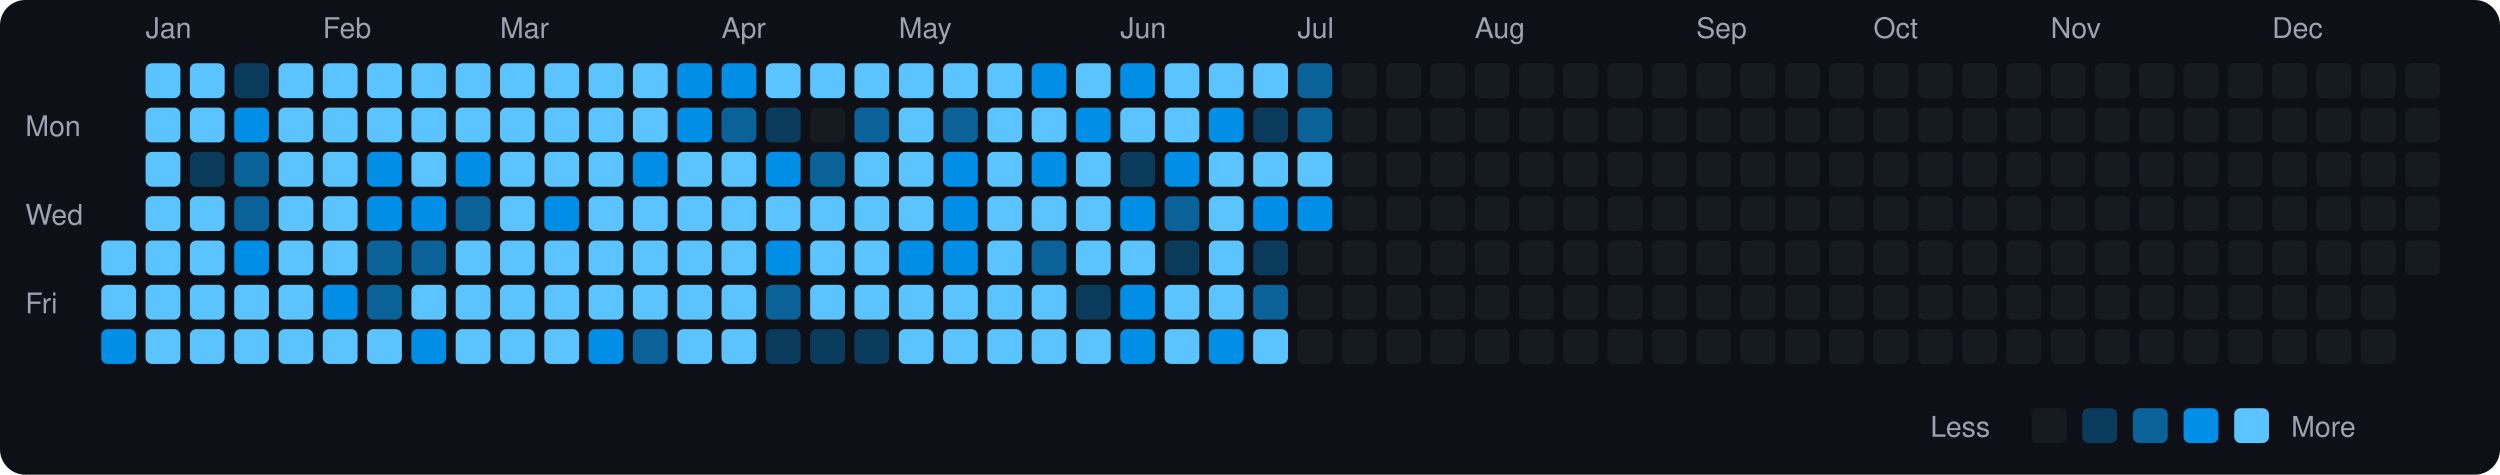
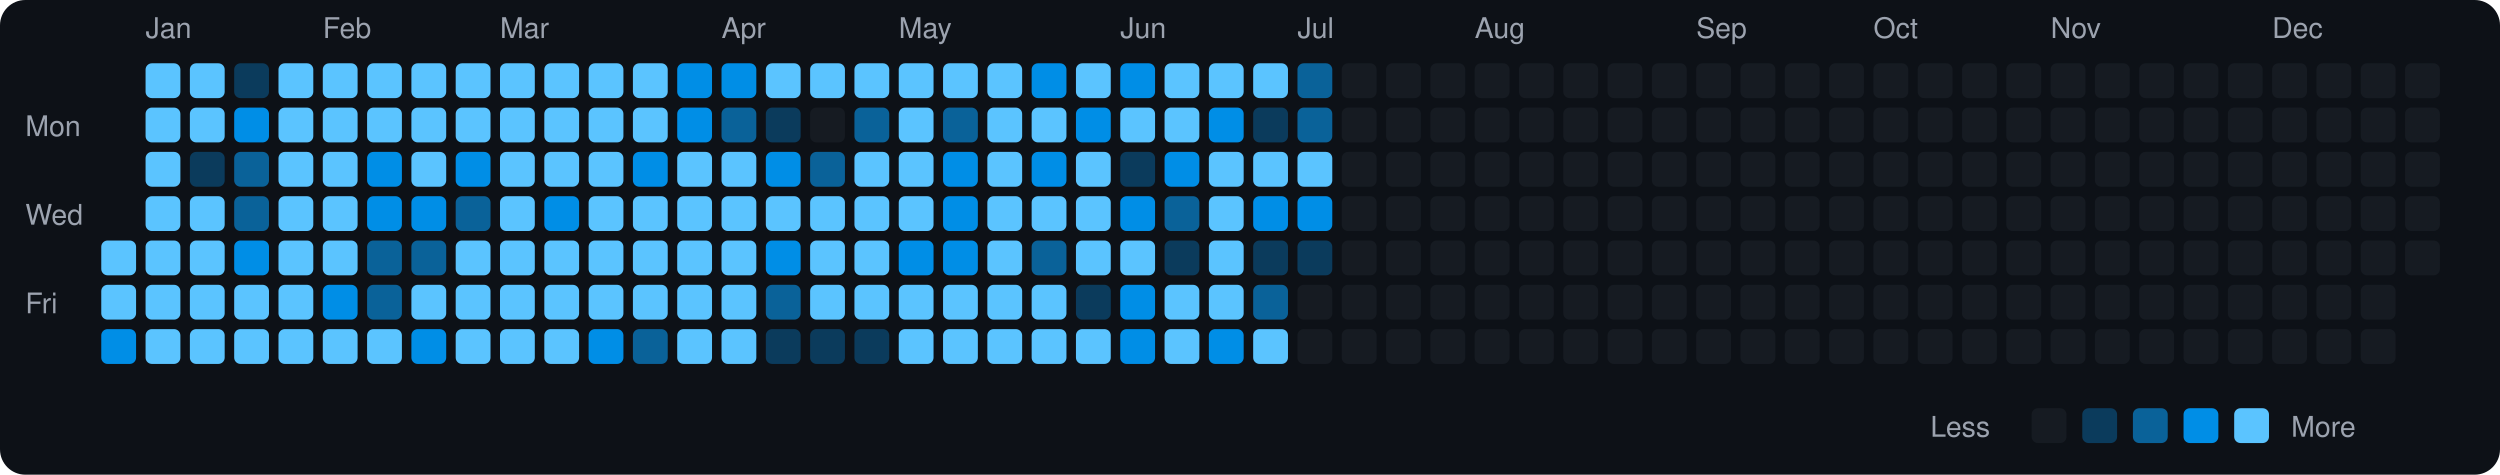
<svg xmlns="http://www.w3.org/2000/svg" viewBox="0 0 790 150" width="790" height="150">
  <rect width="790" height="150" fill="#0d1117" rx="8" ry="8" />
  <text x="8" y="43" fill="#9ca3af" font-size="9" font-family="-apple-system, BlinkMacSystemFont, 'Segoe UI', Helvetica, Arial, sans-serif">Mon</text>
  <text x="8" y="71" fill="#9ca3af" font-size="9" font-family="-apple-system, BlinkMacSystemFont, 'Segoe UI', Helvetica, Arial, sans-serif">Wed</text>
  <text x="8" y="99" fill="#9ca3af" font-size="9" font-family="-apple-system, BlinkMacSystemFont, 'Segoe UI', Helvetica, Arial, sans-serif">Fri</text>
  <rect x="32" y="76" width="11" height="11" rx="2" ry="2" fill="#5bc4ff">
    </rect>
  <rect x="32" y="90" width="11" height="11" rx="2" ry="2" fill="#5bc4ff">
    </rect>
  <rect x="32" y="104" width="11" height="11" rx="2" ry="2" fill="#008ee6">
    </rect>
  <text x="46" y="12" fill="#9ca3af" font-size="9" font-family="-apple-system, BlinkMacSystemFont, 'Segoe UI', Helvetica, Arial, sans-serif">Jan</text>
  <rect x="46" y="20" width="11" height="11" rx="2" ry="2" fill="#5bc4ff">
    </rect>
  <rect x="46" y="34" width="11" height="11" rx="2" ry="2" fill="#5bc4ff">
    </rect>
  <rect x="46" y="48" width="11" height="11" rx="2" ry="2" fill="#5bc4ff">
    </rect>
  <rect x="46" y="62" width="11" height="11" rx="2" ry="2" fill="#5bc4ff">
    </rect>
  <rect x="46" y="76" width="11" height="11" rx="2" ry="2" fill="#5bc4ff">
    </rect>
  <rect x="46" y="90" width="11" height="11" rx="2" ry="2" fill="#5bc4ff">
    </rect>
  <rect x="46" y="104" width="11" height="11" rx="2" ry="2" fill="#5bc4ff">
    </rect>
  <rect x="60" y="20" width="11" height="11" rx="2" ry="2" fill="#5bc4ff">
    </rect>
  <rect x="60" y="34" width="11" height="11" rx="2" ry="2" fill="#5bc4ff">
    </rect>
  <rect x="60" y="48" width="11" height="11" rx="2" ry="2" fill="#0b3b5c">
    </rect>
  <rect x="60" y="62" width="11" height="11" rx="2" ry="2" fill="#5bc4ff">
    </rect>
  <rect x="60" y="76" width="11" height="11" rx="2" ry="2" fill="#5bc4ff">
    </rect>
  <rect x="60" y="90" width="11" height="11" rx="2" ry="2" fill="#5bc4ff">
    </rect>
  <rect x="60" y="104" width="11" height="11" rx="2" ry="2" fill="#5bc4ff">
    </rect>
  <rect x="74" y="20" width="11" height="11" rx="2" ry="2" fill="#0b3b5c">
    </rect>
  <rect x="74" y="34" width="11" height="11" rx="2" ry="2" fill="#008ee6">
    </rect>
  <rect x="74" y="48" width="11" height="11" rx="2" ry="2" fill="#0a6299">
    </rect>
  <rect x="74" y="62" width="11" height="11" rx="2" ry="2" fill="#0a6299">
    </rect>
  <rect x="74" y="76" width="11" height="11" rx="2" ry="2" fill="#008ee6">
    </rect>
  <rect x="74" y="90" width="11" height="11" rx="2" ry="2" fill="#5bc4ff">
    </rect>
  <rect x="74" y="104" width="11" height="11" rx="2" ry="2" fill="#5bc4ff">
    </rect>
  <rect x="88" y="20" width="11" height="11" rx="2" ry="2" fill="#5bc4ff">
    </rect>
  <rect x="88" y="34" width="11" height="11" rx="2" ry="2" fill="#5bc4ff">
    </rect>
  <rect x="88" y="48" width="11" height="11" rx="2" ry="2" fill="#5bc4ff">
    </rect>
  <rect x="88" y="62" width="11" height="11" rx="2" ry="2" fill="#5bc4ff">
    </rect>
  <rect x="88" y="76" width="11" height="11" rx="2" ry="2" fill="#5bc4ff">
    </rect>
  <rect x="88" y="90" width="11" height="11" rx="2" ry="2" fill="#5bc4ff">
    </rect>
  <rect x="88" y="104" width="11" height="11" rx="2" ry="2" fill="#5bc4ff">
    </rect>
  <text x="102" y="12" fill="#9ca3af" font-size="9" font-family="-apple-system, BlinkMacSystemFont, 'Segoe UI', Helvetica, Arial, sans-serif">Feb</text>
  <rect x="102" y="20" width="11" height="11" rx="2" ry="2" fill="#5bc4ff">
    </rect>
  <rect x="102" y="34" width="11" height="11" rx="2" ry="2" fill="#5bc4ff">
    </rect>
  <rect x="102" y="48" width="11" height="11" rx="2" ry="2" fill="#5bc4ff">
    </rect>
  <rect x="102" y="62" width="11" height="11" rx="2" ry="2" fill="#5bc4ff">
    </rect>
  <rect x="102" y="76" width="11" height="11" rx="2" ry="2" fill="#5bc4ff">
    </rect>
  <rect x="102" y="90" width="11" height="11" rx="2" ry="2" fill="#008ee6">
    </rect>
  <rect x="102" y="104" width="11" height="11" rx="2" ry="2" fill="#5bc4ff">
    </rect>
  <rect x="116" y="20" width="11" height="11" rx="2" ry="2" fill="#5bc4ff">
    </rect>
  <rect x="116" y="34" width="11" height="11" rx="2" ry="2" fill="#5bc4ff">
    </rect>
  <rect x="116" y="48" width="11" height="11" rx="2" ry="2" fill="#008ee6">
    </rect>
  <rect x="116" y="62" width="11" height="11" rx="2" ry="2" fill="#008ee6">
    </rect>
  <rect x="116" y="76" width="11" height="11" rx="2" ry="2" fill="#0a6299">
    </rect>
  <rect x="116" y="90" width="11" height="11" rx="2" ry="2" fill="#0a6299">
    </rect>
  <rect x="116" y="104" width="11" height="11" rx="2" ry="2" fill="#5bc4ff">
    </rect>
  <rect x="130" y="20" width="11" height="11" rx="2" ry="2" fill="#5bc4ff">
    </rect>
  <rect x="130" y="34" width="11" height="11" rx="2" ry="2" fill="#5bc4ff">
    </rect>
  <rect x="130" y="48" width="11" height="11" rx="2" ry="2" fill="#5bc4ff">
    </rect>
  <rect x="130" y="62" width="11" height="11" rx="2" ry="2" fill="#008ee6">
    </rect>
  <rect x="130" y="76" width="11" height="11" rx="2" ry="2" fill="#0a6299">
    </rect>
  <rect x="130" y="90" width="11" height="11" rx="2" ry="2" fill="#5bc4ff">
    </rect>
  <rect x="130" y="104" width="11" height="11" rx="2" ry="2" fill="#008ee6">
    </rect>
  <rect x="144" y="20" width="11" height="11" rx="2" ry="2" fill="#5bc4ff">
    </rect>
  <rect x="144" y="34" width="11" height="11" rx="2" ry="2" fill="#5bc4ff">
    </rect>
  <rect x="144" y="48" width="11" height="11" rx="2" ry="2" fill="#008ee6">
    </rect>
  <rect x="144" y="62" width="11" height="11" rx="2" ry="2" fill="#0a6299">
    </rect>
  <rect x="144" y="76" width="11" height="11" rx="2" ry="2" fill="#5bc4ff">
    </rect>
  <rect x="144" y="90" width="11" height="11" rx="2" ry="2" fill="#5bc4ff">
    </rect>
  <rect x="144" y="104" width="11" height="11" rx="2" ry="2" fill="#5bc4ff">
    </rect>
  <text x="158" y="12" fill="#9ca3af" font-size="9" font-family="-apple-system, BlinkMacSystemFont, 'Segoe UI', Helvetica, Arial, sans-serif">Mar</text>
  <rect x="158" y="20" width="11" height="11" rx="2" ry="2" fill="#5bc4ff">
    </rect>
  <rect x="158" y="34" width="11" height="11" rx="2" ry="2" fill="#5bc4ff">
    </rect>
  <rect x="158" y="48" width="11" height="11" rx="2" ry="2" fill="#5bc4ff">
    </rect>
  <rect x="158" y="62" width="11" height="11" rx="2" ry="2" fill="#5bc4ff">
    </rect>
  <rect x="158" y="76" width="11" height="11" rx="2" ry="2" fill="#5bc4ff">
    </rect>
  <rect x="158" y="90" width="11" height="11" rx="2" ry="2" fill="#5bc4ff">
    </rect>
  <rect x="158" y="104" width="11" height="11" rx="2" ry="2" fill="#5bc4ff">
    </rect>
  <rect x="172" y="20" width="11" height="11" rx="2" ry="2" fill="#5bc4ff">
    </rect>
  <rect x="172" y="34" width="11" height="11" rx="2" ry="2" fill="#5bc4ff">
    </rect>
  <rect x="172" y="48" width="11" height="11" rx="2" ry="2" fill="#5bc4ff">
    </rect>
  <rect x="172" y="62" width="11" height="11" rx="2" ry="2" fill="#008ee6">
    </rect>
  <rect x="172" y="76" width="11" height="11" rx="2" ry="2" fill="#5bc4ff">
    </rect>
  <rect x="172" y="90" width="11" height="11" rx="2" ry="2" fill="#5bc4ff">
    </rect>
  <rect x="172" y="104" width="11" height="11" rx="2" ry="2" fill="#5bc4ff">
    </rect>
  <rect x="186" y="20" width="11" height="11" rx="2" ry="2" fill="#5bc4ff">
    </rect>
  <rect x="186" y="34" width="11" height="11" rx="2" ry="2" fill="#5bc4ff">
    </rect>
  <rect x="186" y="48" width="11" height="11" rx="2" ry="2" fill="#5bc4ff">
    </rect>
  <rect x="186" y="62" width="11" height="11" rx="2" ry="2" fill="#5bc4ff">
    </rect>
  <rect x="186" y="76" width="11" height="11" rx="2" ry="2" fill="#5bc4ff">
    </rect>
  <rect x="186" y="90" width="11" height="11" rx="2" ry="2" fill="#5bc4ff">
    </rect>
  <rect x="186" y="104" width="11" height="11" rx="2" ry="2" fill="#008ee6">
    </rect>
  <rect x="200" y="20" width="11" height="11" rx="2" ry="2" fill="#5bc4ff">
    </rect>
  <rect x="200" y="34" width="11" height="11" rx="2" ry="2" fill="#5bc4ff">
    </rect>
  <rect x="200" y="48" width="11" height="11" rx="2" ry="2" fill="#008ee6">
    </rect>
  <rect x="200" y="62" width="11" height="11" rx="2" ry="2" fill="#5bc4ff">
    </rect>
  <rect x="200" y="76" width="11" height="11" rx="2" ry="2" fill="#5bc4ff">
    </rect>
  <rect x="200" y="90" width="11" height="11" rx="2" ry="2" fill="#5bc4ff">
    </rect>
  <rect x="200" y="104" width="11" height="11" rx="2" ry="2" fill="#0a6299">
    </rect>
  <rect x="214" y="20" width="11" height="11" rx="2" ry="2" fill="#008ee6">
    </rect>
  <rect x="214" y="34" width="11" height="11" rx="2" ry="2" fill="#008ee6">
    </rect>
  <rect x="214" y="48" width="11" height="11" rx="2" ry="2" fill="#5bc4ff">
    </rect>
  <rect x="214" y="62" width="11" height="11" rx="2" ry="2" fill="#5bc4ff">
    </rect>
  <rect x="214" y="76" width="11" height="11" rx="2" ry="2" fill="#5bc4ff">
    </rect>
  <rect x="214" y="90" width="11" height="11" rx="2" ry="2" fill="#5bc4ff">
    </rect>
  <rect x="214" y="104" width="11" height="11" rx="2" ry="2" fill="#5bc4ff">
    </rect>
  <text x="228" y="12" fill="#9ca3af" font-size="9" font-family="-apple-system, BlinkMacSystemFont, 'Segoe UI', Helvetica, Arial, sans-serif">Apr</text>
  <rect x="228" y="20" width="11" height="11" rx="2" ry="2" fill="#008ee6">
    </rect>
  <rect x="228" y="34" width="11" height="11" rx="2" ry="2" fill="#0a6299">
    </rect>
  <rect x="228" y="48" width="11" height="11" rx="2" ry="2" fill="#5bc4ff">
    </rect>
  <rect x="228" y="62" width="11" height="11" rx="2" ry="2" fill="#5bc4ff">
    </rect>
  <rect x="228" y="76" width="11" height="11" rx="2" ry="2" fill="#5bc4ff">
    </rect>
  <rect x="228" y="90" width="11" height="11" rx="2" ry="2" fill="#5bc4ff">
    </rect>
  <rect x="228" y="104" width="11" height="11" rx="2" ry="2" fill="#5bc4ff">
    </rect>
  <rect x="242" y="20" width="11" height="11" rx="2" ry="2" fill="#5bc4ff">
    </rect>
  <rect x="242" y="34" width="11" height="11" rx="2" ry="2" fill="#0b3b5c">
    </rect>
  <rect x="242" y="48" width="11" height="11" rx="2" ry="2" fill="#008ee6">
    </rect>
  <rect x="242" y="62" width="11" height="11" rx="2" ry="2" fill="#5bc4ff">
    </rect>
  <rect x="242" y="76" width="11" height="11" rx="2" ry="2" fill="#008ee6">
    </rect>
  <rect x="242" y="90" width="11" height="11" rx="2" ry="2" fill="#0a6299">
    </rect>
  <rect x="242" y="104" width="11" height="11" rx="2" ry="2" fill="#0b3b5c">
    </rect>
  <rect x="256" y="20" width="11" height="11" rx="2" ry="2" fill="#5bc4ff">
    </rect>
  <rect x="256" y="34" width="11" height="11" rx="2" ry="2" fill="#161b22">
    </rect>
  <rect x="256" y="48" width="11" height="11" rx="2" ry="2" fill="#0a6299">
    </rect>
  <rect x="256" y="62" width="11" height="11" rx="2" ry="2" fill="#5bc4ff">
    </rect>
  <rect x="256" y="76" width="11" height="11" rx="2" ry="2" fill="#5bc4ff">
    </rect>
  <rect x="256" y="90" width="11" height="11" rx="2" ry="2" fill="#5bc4ff">
    </rect>
  <rect x="256" y="104" width="11" height="11" rx="2" ry="2" fill="#0b3b5c">
    </rect>
  <rect x="270" y="20" width="11" height="11" rx="2" ry="2" fill="#5bc4ff">
    </rect>
  <rect x="270" y="34" width="11" height="11" rx="2" ry="2" fill="#0a6299">
    </rect>
  <rect x="270" y="48" width="11" height="11" rx="2" ry="2" fill="#5bc4ff">
    </rect>
  <rect x="270" y="62" width="11" height="11" rx="2" ry="2" fill="#5bc4ff">
    </rect>
  <rect x="270" y="76" width="11" height="11" rx="2" ry="2" fill="#5bc4ff">
    </rect>
  <rect x="270" y="90" width="11" height="11" rx="2" ry="2" fill="#5bc4ff">
    </rect>
  <rect x="270" y="104" width="11" height="11" rx="2" ry="2" fill="#0b3b5c">
    </rect>
  <text x="284" y="12" fill="#9ca3af" font-size="9" font-family="-apple-system, BlinkMacSystemFont, 'Segoe UI', Helvetica, Arial, sans-serif">May</text>
  <rect x="284" y="20" width="11" height="11" rx="2" ry="2" fill="#5bc4ff">
    </rect>
  <rect x="284" y="34" width="11" height="11" rx="2" ry="2" fill="#5bc4ff">
    </rect>
  <rect x="284" y="48" width="11" height="11" rx="2" ry="2" fill="#5bc4ff">
    </rect>
  <rect x="284" y="62" width="11" height="11" rx="2" ry="2" fill="#5bc4ff">
    </rect>
  <rect x="284" y="76" width="11" height="11" rx="2" ry="2" fill="#008ee6">
    </rect>
  <rect x="284" y="90" width="11" height="11" rx="2" ry="2" fill="#5bc4ff">
    </rect>
  <rect x="284" y="104" width="11" height="11" rx="2" ry="2" fill="#5bc4ff">
    </rect>
  <rect x="298" y="20" width="11" height="11" rx="2" ry="2" fill="#5bc4ff">
    </rect>
  <rect x="298" y="34" width="11" height="11" rx="2" ry="2" fill="#0a6299">
    </rect>
  <rect x="298" y="48" width="11" height="11" rx="2" ry="2" fill="#008ee6">
    </rect>
  <rect x="298" y="62" width="11" height="11" rx="2" ry="2" fill="#008ee6">
    </rect>
  <rect x="298" y="76" width="11" height="11" rx="2" ry="2" fill="#008ee6">
    </rect>
  <rect x="298" y="90" width="11" height="11" rx="2" ry="2" fill="#5bc4ff">
    </rect>
  <rect x="298" y="104" width="11" height="11" rx="2" ry="2" fill="#5bc4ff">
    </rect>
  <rect x="312" y="20" width="11" height="11" rx="2" ry="2" fill="#5bc4ff">
    </rect>
  <rect x="312" y="34" width="11" height="11" rx="2" ry="2" fill="#5bc4ff">
    </rect>
  <rect x="312" y="48" width="11" height="11" rx="2" ry="2" fill="#5bc4ff">
    </rect>
  <rect x="312" y="62" width="11" height="11" rx="2" ry="2" fill="#5bc4ff">
    </rect>
  <rect x="312" y="76" width="11" height="11" rx="2" ry="2" fill="#5bc4ff">
    </rect>
  <rect x="312" y="90" width="11" height="11" rx="2" ry="2" fill="#5bc4ff">
    </rect>
  <rect x="312" y="104" width="11" height="11" rx="2" ry="2" fill="#5bc4ff">
    </rect>
  <rect x="326" y="20" width="11" height="11" rx="2" ry="2" fill="#008ee6">
    </rect>
  <rect x="326" y="34" width="11" height="11" rx="2" ry="2" fill="#5bc4ff">
    </rect>
  <rect x="326" y="48" width="11" height="11" rx="2" ry="2" fill="#008ee6">
    </rect>
  <rect x="326" y="62" width="11" height="11" rx="2" ry="2" fill="#5bc4ff">
    </rect>
  <rect x="326" y="76" width="11" height="11" rx="2" ry="2" fill="#0a6299">
    </rect>
  <rect x="326" y="90" width="11" height="11" rx="2" ry="2" fill="#5bc4ff">
    </rect>
  <rect x="326" y="104" width="11" height="11" rx="2" ry="2" fill="#5bc4ff">
    </rect>
  <rect x="340" y="20" width="11" height="11" rx="2" ry="2" fill="#5bc4ff">
    </rect>
  <rect x="340" y="34" width="11" height="11" rx="2" ry="2" fill="#008ee6">
    </rect>
  <rect x="340" y="48" width="11" height="11" rx="2" ry="2" fill="#5bc4ff">
    </rect>
  <rect x="340" y="62" width="11" height="11" rx="2" ry="2" fill="#5bc4ff">
    </rect>
  <rect x="340" y="76" width="11" height="11" rx="2" ry="2" fill="#5bc4ff">
    </rect>
  <rect x="340" y="90" width="11" height="11" rx="2" ry="2" fill="#0b3b5c">
    </rect>
  <rect x="340" y="104" width="11" height="11" rx="2" ry="2" fill="#5bc4ff">
    </rect>
  <text x="354" y="12" fill="#9ca3af" font-size="9" font-family="-apple-system, BlinkMacSystemFont, 'Segoe UI', Helvetica, Arial, sans-serif">Jun</text>
  <rect x="354" y="20" width="11" height="11" rx="2" ry="2" fill="#008ee6">
    </rect>
  <rect x="354" y="34" width="11" height="11" rx="2" ry="2" fill="#5bc4ff">
    </rect>
  <rect x="354" y="48" width="11" height="11" rx="2" ry="2" fill="#0b3b5c">
    </rect>
  <rect x="354" y="62" width="11" height="11" rx="2" ry="2" fill="#008ee6">
    </rect>
  <rect x="354" y="76" width="11" height="11" rx="2" ry="2" fill="#5bc4ff">
    </rect>
  <rect x="354" y="90" width="11" height="11" rx="2" ry="2" fill="#008ee6">
    </rect>
  <rect x="354" y="104" width="11" height="11" rx="2" ry="2" fill="#008ee6">
    </rect>
  <rect x="368" y="20" width="11" height="11" rx="2" ry="2" fill="#5bc4ff">
    </rect>
  <rect x="368" y="34" width="11" height="11" rx="2" ry="2" fill="#5bc4ff">
    </rect>
  <rect x="368" y="48" width="11" height="11" rx="2" ry="2" fill="#008ee6">
    </rect>
  <rect x="368" y="62" width="11" height="11" rx="2" ry="2" fill="#0a6299">
    </rect>
  <rect x="368" y="76" width="11" height="11" rx="2" ry="2" fill="#0b3b5c">
    </rect>
  <rect x="368" y="90" width="11" height="11" rx="2" ry="2" fill="#5bc4ff">
    </rect>
  <rect x="368" y="104" width="11" height="11" rx="2" ry="2" fill="#5bc4ff">
    </rect>
  <rect x="382" y="20" width="11" height="11" rx="2" ry="2" fill="#5bc4ff">
    </rect>
  <rect x="382" y="34" width="11" height="11" rx="2" ry="2" fill="#008ee6">
    </rect>
  <rect x="382" y="48" width="11" height="11" rx="2" ry="2" fill="#5bc4ff">
    </rect>
  <rect x="382" y="62" width="11" height="11" rx="2" ry="2" fill="#5bc4ff">
    </rect>
  <rect x="382" y="76" width="11" height="11" rx="2" ry="2" fill="#5bc4ff">
    </rect>
  <rect x="382" y="90" width="11" height="11" rx="2" ry="2" fill="#5bc4ff">
    </rect>
  <rect x="382" y="104" width="11" height="11" rx="2" ry="2" fill="#008ee6">
    </rect>
  <rect x="396" y="20" width="11" height="11" rx="2" ry="2" fill="#5bc4ff">
    </rect>
  <rect x="396" y="34" width="11" height="11" rx="2" ry="2" fill="#0b3b5c">
    </rect>
  <rect x="396" y="48" width="11" height="11" rx="2" ry="2" fill="#5bc4ff">
    </rect>
  <rect x="396" y="62" width="11" height="11" rx="2" ry="2" fill="#008ee6">
    </rect>
  <rect x="396" y="76" width="11" height="11" rx="2" ry="2" fill="#0b3b5c">
    </rect>
  <rect x="396" y="90" width="11" height="11" rx="2" ry="2" fill="#0a6299">
    </rect>
  <rect x="396" y="104" width="11" height="11" rx="2" ry="2" fill="#5bc4ff">
    </rect>
  <text x="410" y="12" fill="#9ca3af" font-size="9" font-family="-apple-system, BlinkMacSystemFont, 'Segoe UI', Helvetica, Arial, sans-serif">Jul</text>
  <rect x="410" y="20" width="11" height="11" rx="2" ry="2" fill="#0a6299">
    </rect>
  <rect x="410" y="34" width="11" height="11" rx="2" ry="2" fill="#0a6299">
    </rect>
  <rect x="410" y="48" width="11" height="11" rx="2" ry="2" fill="#5bc4ff">
    </rect>
  <rect x="410" y="62" width="11" height="11" rx="2" ry="2" fill="#008ee6">
    </rect>
-   <rect x="410" y="76" width="11" height="11" rx="2" ry="2" fill="#161b22">
+   <rect x="410" y="76" width="11" height="11" rx="2" ry="2" fill="#0b3b5c">
    </rect>
  <rect x="410" y="90" width="11" height="11" rx="2" ry="2" fill="#161b22">
    </rect>
  <rect x="410" y="104" width="11" height="11" rx="2" ry="2" fill="#161b22">
    </rect>
  <rect x="424" y="20" width="11" height="11" rx="2" ry="2" fill="#161b22">
    </rect>
  <rect x="424" y="34" width="11" height="11" rx="2" ry="2" fill="#161b22">
    </rect>
  <rect x="424" y="48" width="11" height="11" rx="2" ry="2" fill="#161b22">
    </rect>
  <rect x="424" y="62" width="11" height="11" rx="2" ry="2" fill="#161b22">
    </rect>
  <rect x="424" y="76" width="11" height="11" rx="2" ry="2" fill="#161b22">
    </rect>
  <rect x="424" y="90" width="11" height="11" rx="2" ry="2" fill="#161b22">
    </rect>
  <rect x="424" y="104" width="11" height="11" rx="2" ry="2" fill="#161b22">
    </rect>
  <rect x="438" y="20" width="11" height="11" rx="2" ry="2" fill="#161b22">
    </rect>
  <rect x="438" y="34" width="11" height="11" rx="2" ry="2" fill="#161b22">
    </rect>
  <rect x="438" y="48" width="11" height="11" rx="2" ry="2" fill="#161b22">
    </rect>
  <rect x="438" y="62" width="11" height="11" rx="2" ry="2" fill="#161b22">
    </rect>
  <rect x="438" y="76" width="11" height="11" rx="2" ry="2" fill="#161b22">
    </rect>
  <rect x="438" y="90" width="11" height="11" rx="2" ry="2" fill="#161b22">
    </rect>
  <rect x="438" y="104" width="11" height="11" rx="2" ry="2" fill="#161b22">
    </rect>
  <rect x="452" y="20" width="11" height="11" rx="2" ry="2" fill="#161b22">
    </rect>
  <rect x="452" y="34" width="11" height="11" rx="2" ry="2" fill="#161b22">
    </rect>
  <rect x="452" y="48" width="11" height="11" rx="2" ry="2" fill="#161b22">
    </rect>
  <rect x="452" y="62" width="11" height="11" rx="2" ry="2" fill="#161b22">
    </rect>
  <rect x="452" y="76" width="11" height="11" rx="2" ry="2" fill="#161b22">
    </rect>
  <rect x="452" y="90" width="11" height="11" rx="2" ry="2" fill="#161b22">
    </rect>
  <rect x="452" y="104" width="11" height="11" rx="2" ry="2" fill="#161b22">
    </rect>
  <text x="466" y="12" fill="#9ca3af" font-size="9" font-family="-apple-system, BlinkMacSystemFont, 'Segoe UI', Helvetica, Arial, sans-serif">Aug</text>
  <rect x="466" y="20" width="11" height="11" rx="2" ry="2" fill="#161b22">
    </rect>
  <rect x="466" y="34" width="11" height="11" rx="2" ry="2" fill="#161b22">
    </rect>
  <rect x="466" y="48" width="11" height="11" rx="2" ry="2" fill="#161b22">
    </rect>
  <rect x="466" y="62" width="11" height="11" rx="2" ry="2" fill="#161b22">
    </rect>
  <rect x="466" y="76" width="11" height="11" rx="2" ry="2" fill="#161b22">
    </rect>
  <rect x="466" y="90" width="11" height="11" rx="2" ry="2" fill="#161b22">
    </rect>
  <rect x="466" y="104" width="11" height="11" rx="2" ry="2" fill="#161b22">
    </rect>
  <rect x="480" y="20" width="11" height="11" rx="2" ry="2" fill="#161b22">
    </rect>
  <rect x="480" y="34" width="11" height="11" rx="2" ry="2" fill="#161b22">
    </rect>
  <rect x="480" y="48" width="11" height="11" rx="2" ry="2" fill="#161b22">
    </rect>
  <rect x="480" y="62" width="11" height="11" rx="2" ry="2" fill="#161b22">
    </rect>
  <rect x="480" y="76" width="11" height="11" rx="2" ry="2" fill="#161b22">
    </rect>
  <rect x="480" y="90" width="11" height="11" rx="2" ry="2" fill="#161b22">
    </rect>
  <rect x="480" y="104" width="11" height="11" rx="2" ry="2" fill="#161b22">
    </rect>
  <rect x="494" y="20" width="11" height="11" rx="2" ry="2" fill="#161b22">
    </rect>
  <rect x="494" y="34" width="11" height="11" rx="2" ry="2" fill="#161b22">
    </rect>
  <rect x="494" y="48" width="11" height="11" rx="2" ry="2" fill="#161b22">
    </rect>
  <rect x="494" y="62" width="11" height="11" rx="2" ry="2" fill="#161b22">
    </rect>
  <rect x="494" y="76" width="11" height="11" rx="2" ry="2" fill="#161b22">
    </rect>
  <rect x="494" y="90" width="11" height="11" rx="2" ry="2" fill="#161b22">
    </rect>
  <rect x="494" y="104" width="11" height="11" rx="2" ry="2" fill="#161b22">
    </rect>
  <rect x="508" y="20" width="11" height="11" rx="2" ry="2" fill="#161b22">
    </rect>
  <rect x="508" y="34" width="11" height="11" rx="2" ry="2" fill="#161b22">
    </rect>
  <rect x="508" y="48" width="11" height="11" rx="2" ry="2" fill="#161b22">
    </rect>
  <rect x="508" y="62" width="11" height="11" rx="2" ry="2" fill="#161b22">
    </rect>
  <rect x="508" y="76" width="11" height="11" rx="2" ry="2" fill="#161b22">
    </rect>
  <rect x="508" y="90" width="11" height="11" rx="2" ry="2" fill="#161b22">
    </rect>
  <rect x="508" y="104" width="11" height="11" rx="2" ry="2" fill="#161b22">
    </rect>
  <rect x="522" y="20" width="11" height="11" rx="2" ry="2" fill="#161b22">
    </rect>
  <rect x="522" y="34" width="11" height="11" rx="2" ry="2" fill="#161b22">
    </rect>
  <rect x="522" y="48" width="11" height="11" rx="2" ry="2" fill="#161b22">
    </rect>
  <rect x="522" y="62" width="11" height="11" rx="2" ry="2" fill="#161b22">
    </rect>
  <rect x="522" y="76" width="11" height="11" rx="2" ry="2" fill="#161b22">
    </rect>
  <rect x="522" y="90" width="11" height="11" rx="2" ry="2" fill="#161b22">
    </rect>
  <rect x="522" y="104" width="11" height="11" rx="2" ry="2" fill="#161b22">
    </rect>
  <text x="536" y="12" fill="#9ca3af" font-size="9" font-family="-apple-system, BlinkMacSystemFont, 'Segoe UI', Helvetica, Arial, sans-serif">Sep</text>
  <rect x="536" y="20" width="11" height="11" rx="2" ry="2" fill="#161b22">
    </rect>
  <rect x="536" y="34" width="11" height="11" rx="2" ry="2" fill="#161b22">
    </rect>
  <rect x="536" y="48" width="11" height="11" rx="2" ry="2" fill="#161b22">
    </rect>
  <rect x="536" y="62" width="11" height="11" rx="2" ry="2" fill="#161b22">
    </rect>
  <rect x="536" y="76" width="11" height="11" rx="2" ry="2" fill="#161b22">
    </rect>
  <rect x="536" y="90" width="11" height="11" rx="2" ry="2" fill="#161b22">
    </rect>
  <rect x="536" y="104" width="11" height="11" rx="2" ry="2" fill="#161b22">
    </rect>
  <rect x="550" y="20" width="11" height="11" rx="2" ry="2" fill="#161b22">
    </rect>
  <rect x="550" y="34" width="11" height="11" rx="2" ry="2" fill="#161b22">
    </rect>
  <rect x="550" y="48" width="11" height="11" rx="2" ry="2" fill="#161b22">
    </rect>
  <rect x="550" y="62" width="11" height="11" rx="2" ry="2" fill="#161b22">
    </rect>
  <rect x="550" y="76" width="11" height="11" rx="2" ry="2" fill="#161b22">
    </rect>
  <rect x="550" y="90" width="11" height="11" rx="2" ry="2" fill="#161b22">
    </rect>
  <rect x="550" y="104" width="11" height="11" rx="2" ry="2" fill="#161b22">
    </rect>
  <rect x="564" y="20" width="11" height="11" rx="2" ry="2" fill="#161b22">
    </rect>
  <rect x="564" y="34" width="11" height="11" rx="2" ry="2" fill="#161b22">
    </rect>
  <rect x="564" y="48" width="11" height="11" rx="2" ry="2" fill="#161b22">
    </rect>
  <rect x="564" y="62" width="11" height="11" rx="2" ry="2" fill="#161b22">
    </rect>
  <rect x="564" y="76" width="11" height="11" rx="2" ry="2" fill="#161b22">
    </rect>
  <rect x="564" y="90" width="11" height="11" rx="2" ry="2" fill="#161b22">
    </rect>
  <rect x="564" y="104" width="11" height="11" rx="2" ry="2" fill="#161b22">
    </rect>
  <rect x="578" y="20" width="11" height="11" rx="2" ry="2" fill="#161b22">
    </rect>
  <rect x="578" y="34" width="11" height="11" rx="2" ry="2" fill="#161b22">
    </rect>
  <rect x="578" y="48" width="11" height="11" rx="2" ry="2" fill="#161b22">
    </rect>
  <rect x="578" y="62" width="11" height="11" rx="2" ry="2" fill="#161b22">
    </rect>
  <rect x="578" y="76" width="11" height="11" rx="2" ry="2" fill="#161b22">
    </rect>
  <rect x="578" y="90" width="11" height="11" rx="2" ry="2" fill="#161b22">
    </rect>
  <rect x="578" y="104" width="11" height="11" rx="2" ry="2" fill="#161b22">
    </rect>
  <text x="592" y="12" fill="#9ca3af" font-size="9" font-family="-apple-system, BlinkMacSystemFont, 'Segoe UI', Helvetica, Arial, sans-serif">Oct</text>
  <rect x="592" y="20" width="11" height="11" rx="2" ry="2" fill="#161b22">
    </rect>
  <rect x="592" y="34" width="11" height="11" rx="2" ry="2" fill="#161b22">
    </rect>
  <rect x="592" y="48" width="11" height="11" rx="2" ry="2" fill="#161b22">
    </rect>
  <rect x="592" y="62" width="11" height="11" rx="2" ry="2" fill="#161b22">
    </rect>
  <rect x="592" y="76" width="11" height="11" rx="2" ry="2" fill="#161b22">
    </rect>
  <rect x="592" y="90" width="11" height="11" rx="2" ry="2" fill="#161b22">
    </rect>
  <rect x="592" y="104" width="11" height="11" rx="2" ry="2" fill="#161b22">
    </rect>
  <rect x="606" y="20" width="11" height="11" rx="2" ry="2" fill="#161b22">
    </rect>
  <rect x="606" y="34" width="11" height="11" rx="2" ry="2" fill="#161b22">
    </rect>
  <rect x="606" y="48" width="11" height="11" rx="2" ry="2" fill="#161b22">
    </rect>
  <rect x="606" y="62" width="11" height="11" rx="2" ry="2" fill="#161b22">
    </rect>
  <rect x="606" y="76" width="11" height="11" rx="2" ry="2" fill="#161b22">
    </rect>
  <rect x="606" y="90" width="11" height="11" rx="2" ry="2" fill="#161b22">
    </rect>
  <rect x="606" y="104" width="11" height="11" rx="2" ry="2" fill="#161b22">
    </rect>
  <rect x="620" y="20" width="11" height="11" rx="2" ry="2" fill="#161b22">
    </rect>
  <rect x="620" y="34" width="11" height="11" rx="2" ry="2" fill="#161b22">
    </rect>
  <rect x="620" y="48" width="11" height="11" rx="2" ry="2" fill="#161b22">
    </rect>
  <rect x="620" y="62" width="11" height="11" rx="2" ry="2" fill="#161b22">
    </rect>
  <rect x="620" y="76" width="11" height="11" rx="2" ry="2" fill="#161b22">
    </rect>
  <rect x="620" y="90" width="11" height="11" rx="2" ry="2" fill="#161b22">
    </rect>
  <rect x="620" y="104" width="11" height="11" rx="2" ry="2" fill="#161b22">
    </rect>
  <rect x="634" y="20" width="11" height="11" rx="2" ry="2" fill="#161b22">
    </rect>
  <rect x="634" y="34" width="11" height="11" rx="2" ry="2" fill="#161b22">
    </rect>
  <rect x="634" y="48" width="11" height="11" rx="2" ry="2" fill="#161b22">
    </rect>
  <rect x="634" y="62" width="11" height="11" rx="2" ry="2" fill="#161b22">
    </rect>
  <rect x="634" y="76" width="11" height="11" rx="2" ry="2" fill="#161b22">
    </rect>
  <rect x="634" y="90" width="11" height="11" rx="2" ry="2" fill="#161b22">
    </rect>
  <rect x="634" y="104" width="11" height="11" rx="2" ry="2" fill="#161b22">
    </rect>
  <text x="648" y="12" fill="#9ca3af" font-size="9" font-family="-apple-system, BlinkMacSystemFont, 'Segoe UI', Helvetica, Arial, sans-serif">Nov</text>
  <rect x="648" y="20" width="11" height="11" rx="2" ry="2" fill="#161b22">
    </rect>
  <rect x="648" y="34" width="11" height="11" rx="2" ry="2" fill="#161b22">
    </rect>
  <rect x="648" y="48" width="11" height="11" rx="2" ry="2" fill="#161b22">
    </rect>
  <rect x="648" y="62" width="11" height="11" rx="2" ry="2" fill="#161b22">
    </rect>
  <rect x="648" y="76" width="11" height="11" rx="2" ry="2" fill="#161b22">
    </rect>
  <rect x="648" y="90" width="11" height="11" rx="2" ry="2" fill="#161b22">
    </rect>
  <rect x="648" y="104" width="11" height="11" rx="2" ry="2" fill="#161b22">
    </rect>
  <rect x="662" y="20" width="11" height="11" rx="2" ry="2" fill="#161b22">
    </rect>
  <rect x="662" y="34" width="11" height="11" rx="2" ry="2" fill="#161b22">
    </rect>
  <rect x="662" y="48" width="11" height="11" rx="2" ry="2" fill="#161b22">
    </rect>
  <rect x="662" y="62" width="11" height="11" rx="2" ry="2" fill="#161b22">
    </rect>
  <rect x="662" y="76" width="11" height="11" rx="2" ry="2" fill="#161b22">
    </rect>
  <rect x="662" y="90" width="11" height="11" rx="2" ry="2" fill="#161b22">
    </rect>
  <rect x="662" y="104" width="11" height="11" rx="2" ry="2" fill="#161b22">
    </rect>
  <rect x="676" y="20" width="11" height="11" rx="2" ry="2" fill="#161b22">
    </rect>
  <rect x="676" y="34" width="11" height="11" rx="2" ry="2" fill="#161b22">
    </rect>
  <rect x="676" y="48" width="11" height="11" rx="2" ry="2" fill="#161b22">
    </rect>
  <rect x="676" y="62" width="11" height="11" rx="2" ry="2" fill="#161b22">
    </rect>
  <rect x="676" y="76" width="11" height="11" rx="2" ry="2" fill="#161b22">
    </rect>
  <rect x="676" y="90" width="11" height="11" rx="2" ry="2" fill="#161b22">
    </rect>
  <rect x="676" y="104" width="11" height="11" rx="2" ry="2" fill="#161b22">
    </rect>
  <rect x="690" y="20" width="11" height="11" rx="2" ry="2" fill="#161b22">
    </rect>
  <rect x="690" y="34" width="11" height="11" rx="2" ry="2" fill="#161b22">
    </rect>
  <rect x="690" y="48" width="11" height="11" rx="2" ry="2" fill="#161b22">
    </rect>
  <rect x="690" y="62" width="11" height="11" rx="2" ry="2" fill="#161b22">
    </rect>
  <rect x="690" y="76" width="11" height="11" rx="2" ry="2" fill="#161b22">
    </rect>
  <rect x="690" y="90" width="11" height="11" rx="2" ry="2" fill="#161b22">
    </rect>
  <rect x="690" y="104" width="11" height="11" rx="2" ry="2" fill="#161b22">
    </rect>
  <rect x="704" y="20" width="11" height="11" rx="2" ry="2" fill="#161b22">
    </rect>
  <rect x="704" y="34" width="11" height="11" rx="2" ry="2" fill="#161b22">
    </rect>
  <rect x="704" y="48" width="11" height="11" rx="2" ry="2" fill="#161b22">
    </rect>
  <rect x="704" y="62" width="11" height="11" rx="2" ry="2" fill="#161b22">
    </rect>
  <rect x="704" y="76" width="11" height="11" rx="2" ry="2" fill="#161b22">
    </rect>
  <rect x="704" y="90" width="11" height="11" rx="2" ry="2" fill="#161b22">
    </rect>
  <rect x="704" y="104" width="11" height="11" rx="2" ry="2" fill="#161b22">
    </rect>
  <text x="718" y="12" fill="#9ca3af" font-size="9" font-family="-apple-system, BlinkMacSystemFont, 'Segoe UI', Helvetica, Arial, sans-serif">Dec</text>
  <rect x="718" y="20" width="11" height="11" rx="2" ry="2" fill="#161b22">
    </rect>
  <rect x="718" y="34" width="11" height="11" rx="2" ry="2" fill="#161b22">
    </rect>
  <rect x="718" y="48" width="11" height="11" rx="2" ry="2" fill="#161b22">
    </rect>
  <rect x="718" y="62" width="11" height="11" rx="2" ry="2" fill="#161b22">
    </rect>
  <rect x="718" y="76" width="11" height="11" rx="2" ry="2" fill="#161b22">
    </rect>
  <rect x="718" y="90" width="11" height="11" rx="2" ry="2" fill="#161b22">
    </rect>
  <rect x="718" y="104" width="11" height="11" rx="2" ry="2" fill="#161b22">
    </rect>
  <rect x="732" y="20" width="11" height="11" rx="2" ry="2" fill="#161b22">
    </rect>
  <rect x="732" y="34" width="11" height="11" rx="2" ry="2" fill="#161b22">
    </rect>
  <rect x="732" y="48" width="11" height="11" rx="2" ry="2" fill="#161b22">
    </rect>
  <rect x="732" y="62" width="11" height="11" rx="2" ry="2" fill="#161b22">
    </rect>
  <rect x="732" y="76" width="11" height="11" rx="2" ry="2" fill="#161b22">
    </rect>
  <rect x="732" y="90" width="11" height="11" rx="2" ry="2" fill="#161b22">
    </rect>
  <rect x="732" y="104" width="11" height="11" rx="2" ry="2" fill="#161b22">
    </rect>
  <rect x="746" y="20" width="11" height="11" rx="2" ry="2" fill="#161b22">
    </rect>
  <rect x="746" y="34" width="11" height="11" rx="2" ry="2" fill="#161b22">
    </rect>
  <rect x="746" y="48" width="11" height="11" rx="2" ry="2" fill="#161b22">
    </rect>
  <rect x="746" y="62" width="11" height="11" rx="2" ry="2" fill="#161b22">
    </rect>
  <rect x="746" y="76" width="11" height="11" rx="2" ry="2" fill="#161b22">
    </rect>
  <rect x="746" y="90" width="11" height="11" rx="2" ry="2" fill="#161b22">
    </rect>
  <rect x="746" y="104" width="11" height="11" rx="2" ry="2" fill="#161b22">
    </rect>
  <rect x="760" y="20" width="11" height="11" rx="2" ry="2" fill="#161b22">
    </rect>
  <rect x="760" y="34" width="11" height="11" rx="2" ry="2" fill="#161b22">
    </rect>
  <rect x="760" y="48" width="11" height="11" rx="2" ry="2" fill="#161b22">
    </rect>
  <rect x="760" y="62" width="11" height="11" rx="2" ry="2" fill="#161b22">
    </rect>
  <rect x="760" y="76" width="11" height="11" rx="2" ry="2" fill="#161b22">
    </rect>
  <text x="610" y="138" fill="#9ca3af" font-size="9" font-family="-apple-system, BlinkMacSystemFont, 'Segoe UI', Helvetica, Arial, sans-serif">Less</text>
  <rect x="642" y="129" width="11" height="11" rx="2" ry="2" fill="#161b22" />
  <rect x="658" y="129" width="11" height="11" rx="2" ry="2" fill="#0b3b5c" />
  <rect x="674" y="129" width="11" height="11" rx="2" ry="2" fill="#0a6299" />
  <rect x="690" y="129" width="11" height="11" rx="2" ry="2" fill="#008ee6" />
  <rect x="706" y="129" width="11" height="11" rx="2" ry="2" fill="#5bc4ff" />
  <text x="724" y="138" fill="#9ca3af" font-size="9" font-family="-apple-system, BlinkMacSystemFont, 'Segoe UI', Helvetica, Arial, sans-serif">More</text>
</svg>
